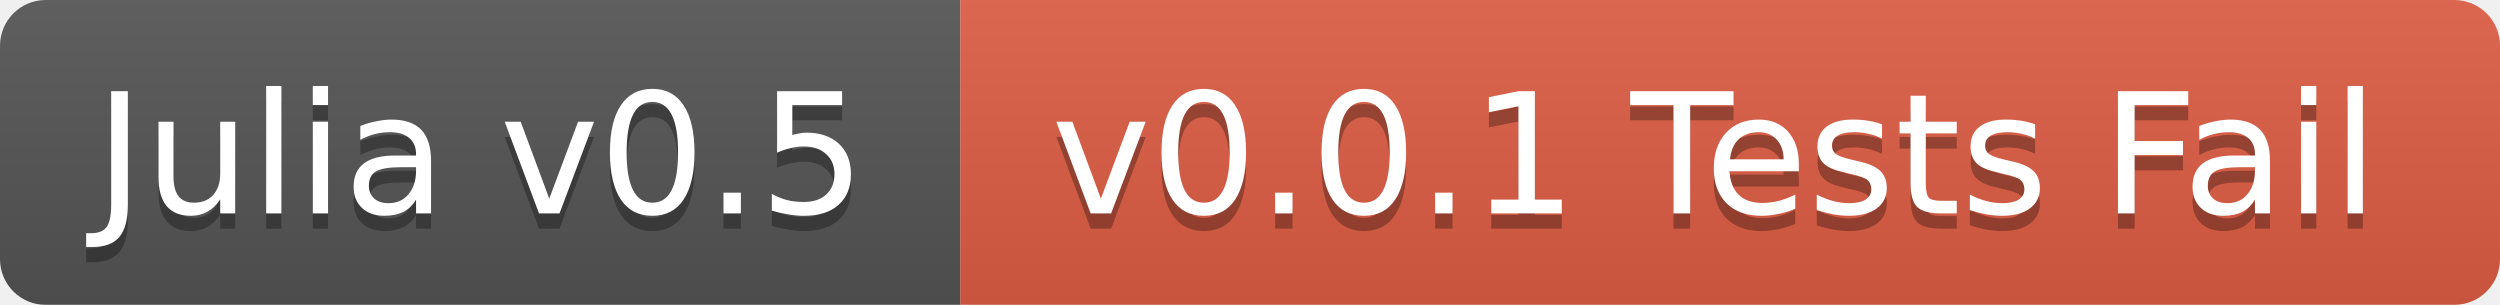
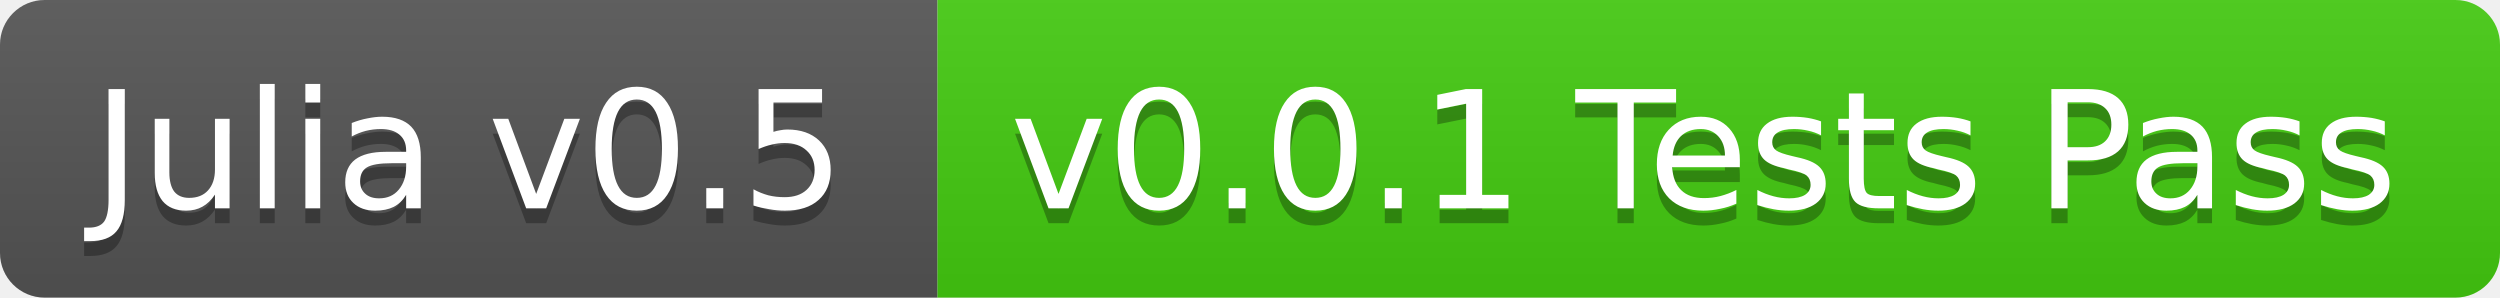
- <svg xmlns="http://www.w3.org/2000/svg" width="164" height="20">
+ <svg xmlns="http://www.w3.org/2000/svg" width="168" height="20">
  <linearGradient id="b" x2="0" y2="100%">
    <stop offset="0" stop-color="#bbb" stop-opacity=".1" />
    <stop offset="1" stop-opacity=".1" />
  </linearGradient>
-   <mask id="a">
-     <rect width="164" height="20" rx="3" fill="#fff" />
-   </mask>
-   <g mask="url(#a)">
+   <clipPath id="a">
+     <rect width="168" height="20" rx="3" fill="#fff" />
+   </clipPath>
+   <g clip-path="url(#a)">
    <path fill="#555" d="M0 0h63v20H0z" />
-     <path fill="#e05d44" d="M63 0h101v20H63z" />
-     <path fill="url(#b)" d="M0 0h164v20H0z" />
+     <path fill="#4c1" d="M63 0h105v20H63z" />
+     <path fill="url(#b)" d="M0 0h168v20H0z" />
  </g>
  <g fill="#fff" text-anchor="middle" font-family="DejaVu Sans,Verdana,Geneva,sans-serif" font-size="11">
    <text x="31.5" y="15" fill="#010101" fill-opacity=".3">Julia v0.5</text>
    <text x="31.5" y="14">Julia v0.5</text>
-     <text x="112.5" y="15" fill="#010101" fill-opacity=".3">v0.0.1 Tests Fail</text>
-     <text x="112.5" y="14">v0.0.1 Tests Fail</text>
+     <text x="114.5" y="15" fill="#010101" fill-opacity=".3">v0.0.1 Tests Pass</text>
+     <text x="114.5" y="14">v0.0.1 Tests Pass</text>
  </g>
</svg>
